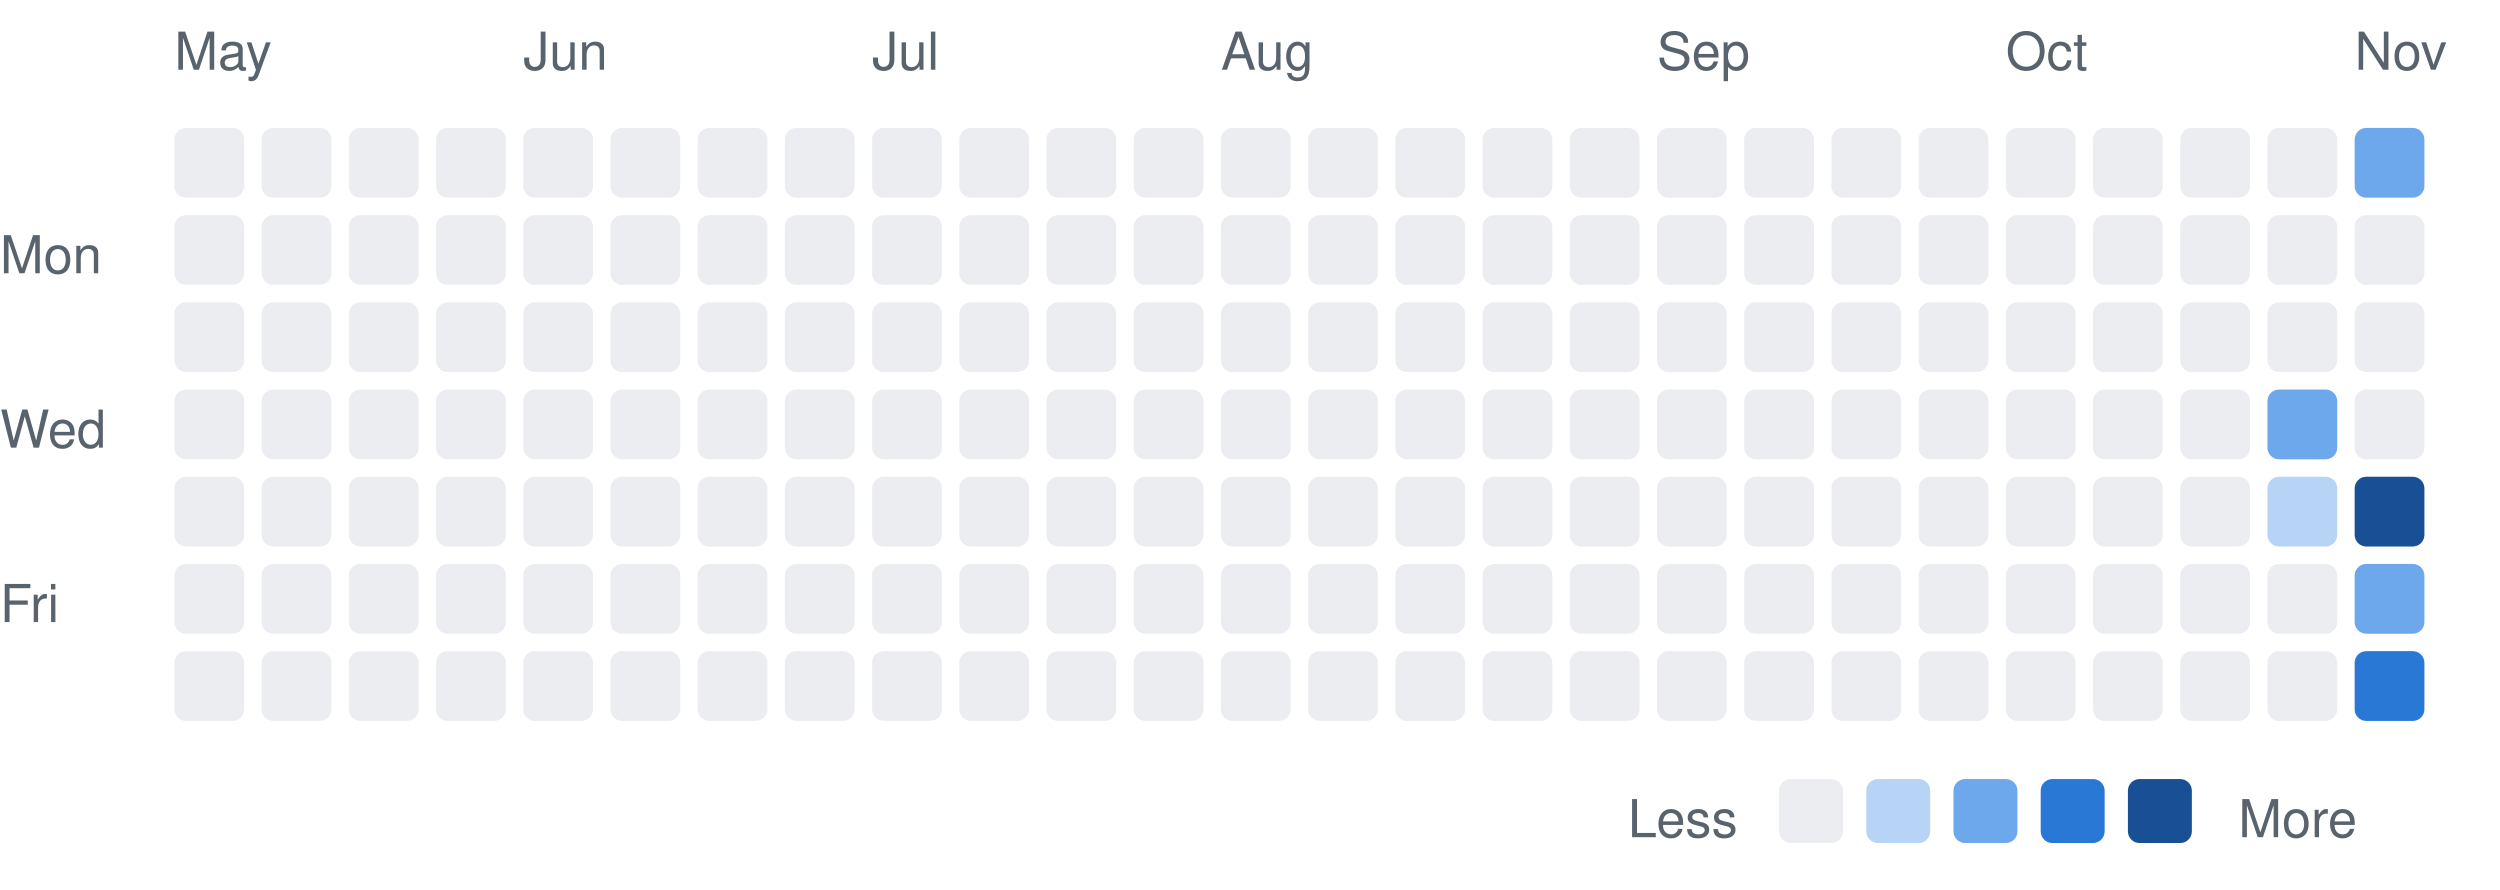
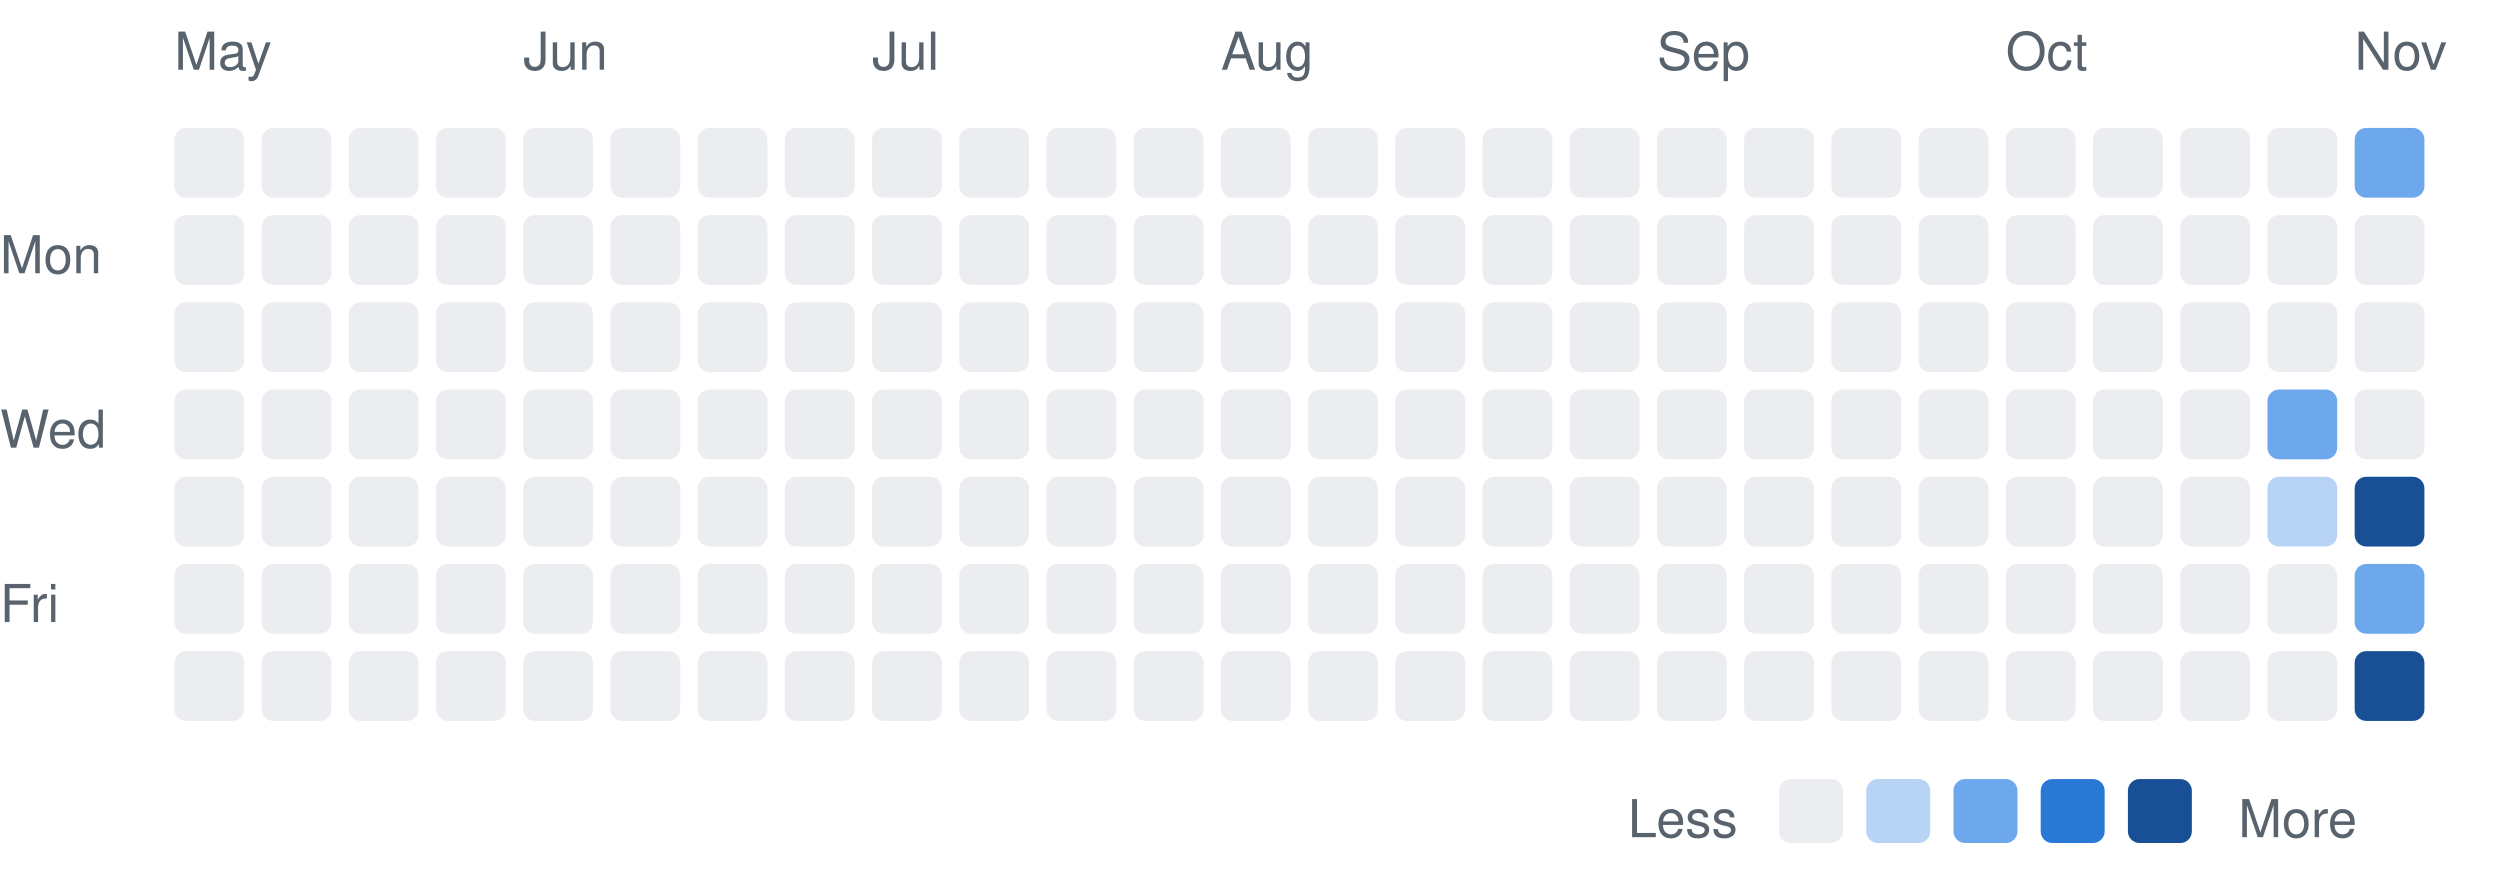
<svg xmlns="http://www.w3.org/2000/svg" width="430" height="153" viewBox="0 0 430 153" font-family="-apple-system,BlinkMacSystemFont,Segoe UI,Helvetica,Arial,sans-serif">
  <text x="0" y="47" font-size="9" fill="#59636e">Mon</text>
  <text x="0" y="77" font-size="9" fill="#59636e">Wed</text>
  <text x="0" y="107" font-size="9" fill="#59636e">Fri</text>
  <text x="30" y="12" font-size="9" fill="#59636e">May</text>
  <rect x="30" y="22" width="12" height="12" rx="2" fill="#ebedf0" />
  <rect x="30" y="37" width="12" height="12" rx="2" fill="#ebedf0" />
  <rect x="30" y="52" width="12" height="12" rx="2" fill="#ebedf0" />
  <rect x="30" y="67" width="12" height="12" rx="2" fill="#ebedf0" />
  <rect x="30" y="82" width="12" height="12" rx="2" fill="#ebedf0" />
  <rect x="30" y="97" width="12" height="12" rx="2" fill="#ebedf0" />
  <rect x="30" y="112" width="12" height="12" rx="2" fill="#ebedf0" />
  <rect x="45" y="22" width="12" height="12" rx="2" fill="#ebedf0" />
  <rect x="45" y="37" width="12" height="12" rx="2" fill="#ebedf0" />
  <rect x="45" y="52" width="12" height="12" rx="2" fill="#ebedf0" />
  <rect x="45" y="67" width="12" height="12" rx="2" fill="#ebedf0" />
  <rect x="45" y="82" width="12" height="12" rx="2" fill="#ebedf0" />
  <rect x="45" y="97" width="12" height="12" rx="2" fill="#ebedf0" />
  <rect x="45" y="112" width="12" height="12" rx="2" fill="#ebedf0" />
  <rect x="60" y="22" width="12" height="12" rx="2" fill="#ebedf0" />
  <rect x="60" y="37" width="12" height="12" rx="2" fill="#ebedf0" />
  <rect x="60" y="52" width="12" height="12" rx="2" fill="#ebedf0" />
  <rect x="60" y="67" width="12" height="12" rx="2" fill="#ebedf0" />
  <rect x="60" y="82" width="12" height="12" rx="2" fill="#ebedf0" />
  <rect x="60" y="97" width="12" height="12" rx="2" fill="#ebedf0" />
  <rect x="60" y="112" width="12" height="12" rx="2" fill="#ebedf0" />
  <rect x="75" y="22" width="12" height="12" rx="2" fill="#ebedf0" />
  <rect x="75" y="37" width="12" height="12" rx="2" fill="#ebedf0" />
  <rect x="75" y="52" width="12" height="12" rx="2" fill="#ebedf0" />
  <rect x="75" y="67" width="12" height="12" rx="2" fill="#ebedf0" />
  <rect x="75" y="82" width="12" height="12" rx="2" fill="#ebedf0" />
  <rect x="75" y="97" width="12" height="12" rx="2" fill="#ebedf0" />
  <rect x="75" y="112" width="12" height="12" rx="2" fill="#ebedf0" />
  <text x="90" y="12" font-size="9" fill="#59636e">Jun</text>
  <rect x="90" y="22" width="12" height="12" rx="2" fill="#ebedf0" />
  <rect x="90" y="37" width="12" height="12" rx="2" fill="#ebedf0" />
  <rect x="90" y="52" width="12" height="12" rx="2" fill="#ebedf0" />
  <rect x="90" y="67" width="12" height="12" rx="2" fill="#ebedf0" />
  <rect x="90" y="82" width="12" height="12" rx="2" fill="#ebedf0" />
  <rect x="90" y="97" width="12" height="12" rx="2" fill="#ebedf0" />
  <rect x="90" y="112" width="12" height="12" rx="2" fill="#ebedf0" />
  <rect x="105" y="22" width="12" height="12" rx="2" fill="#ebedf0" />
  <rect x="105" y="37" width="12" height="12" rx="2" fill="#ebedf0" />
  <rect x="105" y="52" width="12" height="12" rx="2" fill="#ebedf0" />
  <rect x="105" y="67" width="12" height="12" rx="2" fill="#ebedf0" />
  <rect x="105" y="82" width="12" height="12" rx="2" fill="#ebedf0" />
  <rect x="105" y="97" width="12" height="12" rx="2" fill="#ebedf0" />
  <rect x="105" y="112" width="12" height="12" rx="2" fill="#ebedf0" />
  <rect x="120" y="22" width="12" height="12" rx="2" fill="#ebedf0" />
  <rect x="120" y="37" width="12" height="12" rx="2" fill="#ebedf0" />
  <rect x="120" y="52" width="12" height="12" rx="2" fill="#ebedf0" />
  <rect x="120" y="67" width="12" height="12" rx="2" fill="#ebedf0" />
  <rect x="120" y="82" width="12" height="12" rx="2" fill="#ebedf0" />
  <rect x="120" y="97" width="12" height="12" rx="2" fill="#ebedf0" />
  <rect x="120" y="112" width="12" height="12" rx="2" fill="#ebedf0" />
  <rect x="135" y="22" width="12" height="12" rx="2" fill="#ebedf0" />
  <rect x="135" y="37" width="12" height="12" rx="2" fill="#ebedf0" />
  <rect x="135" y="52" width="12" height="12" rx="2" fill="#ebedf0" />
  <rect x="135" y="67" width="12" height="12" rx="2" fill="#ebedf0" />
  <rect x="135" y="82" width="12" height="12" rx="2" fill="#ebedf0" />
  <rect x="135" y="97" width="12" height="12" rx="2" fill="#ebedf0" />
  <rect x="135" y="112" width="12" height="12" rx="2" fill="#ebedf0" />
  <text x="150" y="12" font-size="9" fill="#59636e">Jul</text>
  <rect x="150" y="22" width="12" height="12" rx="2" fill="#ebedf0" />
  <rect x="150" y="37" width="12" height="12" rx="2" fill="#ebedf0" />
  <rect x="150" y="52" width="12" height="12" rx="2" fill="#ebedf0" />
  <rect x="150" y="67" width="12" height="12" rx="2" fill="#ebedf0" />
  <rect x="150" y="82" width="12" height="12" rx="2" fill="#ebedf0" />
  <rect x="150" y="97" width="12" height="12" rx="2" fill="#ebedf0" />
  <rect x="150" y="112" width="12" height="12" rx="2" fill="#ebedf0" />
  <rect x="165" y="22" width="12" height="12" rx="2" fill="#ebedf0" />
  <rect x="165" y="37" width="12" height="12" rx="2" fill="#ebedf0" />
  <rect x="165" y="52" width="12" height="12" rx="2" fill="#ebedf0" />
  <rect x="165" y="67" width="12" height="12" rx="2" fill="#ebedf0" />
  <rect x="165" y="82" width="12" height="12" rx="2" fill="#ebedf0" />
  <rect x="165" y="97" width="12" height="12" rx="2" fill="#ebedf0" />
  <rect x="165" y="112" width="12" height="12" rx="2" fill="#ebedf0" />
  <rect x="180" y="22" width="12" height="12" rx="2" fill="#ebedf0" />
  <rect x="180" y="37" width="12" height="12" rx="2" fill="#ebedf0" />
  <rect x="180" y="52" width="12" height="12" rx="2" fill="#ebedf0" />
  <rect x="180" y="67" width="12" height="12" rx="2" fill="#ebedf0" />
  <rect x="180" y="82" width="12" height="12" rx="2" fill="#ebedf0" />
  <rect x="180" y="97" width="12" height="12" rx="2" fill="#ebedf0" />
  <rect x="180" y="112" width="12" height="12" rx="2" fill="#ebedf0" />
  <rect x="195" y="22" width="12" height="12" rx="2" fill="#ebedf0" />
  <rect x="195" y="37" width="12" height="12" rx="2" fill="#ebedf0" />
  <rect x="195" y="52" width="12" height="12" rx="2" fill="#ebedf0" />
  <rect x="195" y="67" width="12" height="12" rx="2" fill="#ebedf0" />
  <rect x="195" y="82" width="12" height="12" rx="2" fill="#ebedf0" />
  <rect x="195" y="97" width="12" height="12" rx="2" fill="#ebedf0" />
  <rect x="195" y="112" width="12" height="12" rx="2" fill="#ebedf0" />
  <text x="210" y="12" font-size="9" fill="#59636e">Aug</text>
  <rect x="210" y="22" width="12" height="12" rx="2" fill="#ebedf0" />
  <rect x="210" y="37" width="12" height="12" rx="2" fill="#ebedf0" />
  <rect x="210" y="52" width="12" height="12" rx="2" fill="#ebedf0" />
  <rect x="210" y="67" width="12" height="12" rx="2" fill="#ebedf0" />
  <rect x="210" y="82" width="12" height="12" rx="2" fill="#ebedf0" />
  <rect x="210" y="97" width="12" height="12" rx="2" fill="#ebedf0" />
  <rect x="210" y="112" width="12" height="12" rx="2" fill="#ebedf0" />
  <rect x="225" y="22" width="12" height="12" rx="2" fill="#ebedf0" />
  <rect x="225" y="37" width="12" height="12" rx="2" fill="#ebedf0" />
  <rect x="225" y="52" width="12" height="12" rx="2" fill="#ebedf0" />
  <rect x="225" y="67" width="12" height="12" rx="2" fill="#ebedf0" />
  <rect x="225" y="82" width="12" height="12" rx="2" fill="#ebedf0" />
  <rect x="225" y="97" width="12" height="12" rx="2" fill="#ebedf0" />
  <rect x="225" y="112" width="12" height="12" rx="2" fill="#ebedf0" />
  <rect x="240" y="22" width="12" height="12" rx="2" fill="#ebedf0" />
  <rect x="240" y="37" width="12" height="12" rx="2" fill="#ebedf0" />
  <rect x="240" y="52" width="12" height="12" rx="2" fill="#ebedf0" />
  <rect x="240" y="67" width="12" height="12" rx="2" fill="#ebedf0" />
  <rect x="240" y="82" width="12" height="12" rx="2" fill="#ebedf0" />
  <rect x="240" y="97" width="12" height="12" rx="2" fill="#ebedf0" />
  <rect x="240" y="112" width="12" height="12" rx="2" fill="#ebedf0" />
  <rect x="255" y="22" width="12" height="12" rx="2" fill="#ebedf0" />
  <rect x="255" y="37" width="12" height="12" rx="2" fill="#ebedf0" />
  <rect x="255" y="52" width="12" height="12" rx="2" fill="#ebedf0" />
  <rect x="255" y="67" width="12" height="12" rx="2" fill="#ebedf0" />
  <rect x="255" y="82" width="12" height="12" rx="2" fill="#ebedf0" />
  <rect x="255" y="97" width="12" height="12" rx="2" fill="#ebedf0" />
  <rect x="255" y="112" width="12" height="12" rx="2" fill="#ebedf0" />
  <rect x="270" y="22" width="12" height="12" rx="2" fill="#ebedf0" />
  <rect x="270" y="37" width="12" height="12" rx="2" fill="#ebedf0" />
  <rect x="270" y="52" width="12" height="12" rx="2" fill="#ebedf0" />
  <rect x="270" y="67" width="12" height="12" rx="2" fill="#ebedf0" />
  <rect x="270" y="82" width="12" height="12" rx="2" fill="#ebedf0" />
  <rect x="270" y="97" width="12" height="12" rx="2" fill="#ebedf0" />
  <rect x="270" y="112" width="12" height="12" rx="2" fill="#ebedf0" />
  <text x="285" y="12" font-size="9" fill="#59636e">Sep</text>
  <rect x="285" y="22" width="12" height="12" rx="2" fill="#ebedf0" />
  <rect x="285" y="37" width="12" height="12" rx="2" fill="#ebedf0" />
  <rect x="285" y="52" width="12" height="12" rx="2" fill="#ebedf0" />
  <rect x="285" y="67" width="12" height="12" rx="2" fill="#ebedf0" />
  <rect x="285" y="82" width="12" height="12" rx="2" fill="#ebedf0" />
  <rect x="285" y="97" width="12" height="12" rx="2" fill="#ebedf0" />
  <rect x="285" y="112" width="12" height="12" rx="2" fill="#ebedf0" />
  <rect x="300" y="22" width="12" height="12" rx="2" fill="#ebedf0" />
  <rect x="300" y="37" width="12" height="12" rx="2" fill="#ebedf0" />
  <rect x="300" y="52" width="12" height="12" rx="2" fill="#ebedf0" />
  <rect x="300" y="67" width="12" height="12" rx="2" fill="#ebedf0" />
  <rect x="300" y="82" width="12" height="12" rx="2" fill="#ebedf0" />
  <rect x="300" y="97" width="12" height="12" rx="2" fill="#ebedf0" />
  <rect x="300" y="112" width="12" height="12" rx="2" fill="#ebedf0" />
  <rect x="315" y="22" width="12" height="12" rx="2" fill="#ebedf0" />
  <rect x="315" y="37" width="12" height="12" rx="2" fill="#ebedf0" />
  <rect x="315" y="52" width="12" height="12" rx="2" fill="#ebedf0" />
  <rect x="315" y="67" width="12" height="12" rx="2" fill="#ebedf0" />
  <rect x="315" y="82" width="12" height="12" rx="2" fill="#ebedf0" />
  <rect x="315" y="97" width="12" height="12" rx="2" fill="#ebedf0" />
  <rect x="315" y="112" width="12" height="12" rx="2" fill="#ebedf0" />
  <rect x="330" y="22" width="12" height="12" rx="2" fill="#ebedf0" />
  <rect x="330" y="37" width="12" height="12" rx="2" fill="#ebedf0" />
  <rect x="330" y="52" width="12" height="12" rx="2" fill="#ebedf0" />
  <rect x="330" y="67" width="12" height="12" rx="2" fill="#ebedf0" />
  <rect x="330" y="82" width="12" height="12" rx="2" fill="#ebedf0" />
  <rect x="330" y="97" width="12" height="12" rx="2" fill="#ebedf0" />
  <rect x="330" y="112" width="12" height="12" rx="2" fill="#ebedf0" />
  <text x="345" y="12" font-size="9" fill="#59636e">Oct</text>
  <rect x="345" y="22" width="12" height="12" rx="2" fill="#ebedf0" />
  <rect x="345" y="37" width="12" height="12" rx="2" fill="#ebedf0" />
  <rect x="345" y="52" width="12" height="12" rx="2" fill="#ebedf0" />
  <rect x="345" y="67" width="12" height="12" rx="2" fill="#ebedf0" />
  <rect x="345" y="82" width="12" height="12" rx="2" fill="#ebedf0" />
  <rect x="345" y="97" width="12" height="12" rx="2" fill="#ebedf0" />
  <rect x="345" y="112" width="12" height="12" rx="2" fill="#ebedf0" />
  <rect x="360" y="22" width="12" height="12" rx="2" fill="#ebedf0" />
  <rect x="360" y="37" width="12" height="12" rx="2" fill="#ebedf0" />
  <rect x="360" y="52" width="12" height="12" rx="2" fill="#ebedf0" />
  <rect x="360" y="67" width="12" height="12" rx="2" fill="#ebedf0" />
  <rect x="360" y="82" width="12" height="12" rx="2" fill="#ebedf0" />
  <rect x="360" y="97" width="12" height="12" rx="2" fill="#ebedf0" />
  <rect x="360" y="112" width="12" height="12" rx="2" fill="#ebedf0" />
  <rect x="375" y="22" width="12" height="12" rx="2" fill="#ebedf0" />
  <rect x="375" y="37" width="12" height="12" rx="2" fill="#ebedf0" />
  <rect x="375" y="52" width="12" height="12" rx="2" fill="#ebedf0" />
  <rect x="375" y="67" width="12" height="12" rx="2" fill="#ebedf0" />
  <rect x="375" y="82" width="12" height="12" rx="2" fill="#ebedf0" />
  <rect x="375" y="97" width="12" height="12" rx="2" fill="#ebedf0" />
  <rect x="375" y="112" width="12" height="12" rx="2" fill="#ebedf0" />
  <rect x="390" y="22" width="12" height="12" rx="2" fill="#ebedf0" />
  <rect x="390" y="37" width="12" height="12" rx="2" fill="#ebedf0" />
  <rect x="390" y="52" width="12" height="12" rx="2" fill="#ebedf0" />
  <rect x="390" y="67" width="12" height="12" rx="2" fill="#6da7ec" />
  <rect x="390" y="82" width="12" height="12" rx="2" fill="#b7d3f6" />
  <rect x="390" y="97" width="12" height="12" rx="2" fill="#ebedf0" />
  <rect x="390" y="112" width="12" height="12" rx="2" fill="#ebedf0" />
  <text x="405" y="12" font-size="9" fill="#59636e">Nov</text>
  <rect x="405" y="22" width="12" height="12" rx="2" fill="#6da7ec" />
  <rect x="405" y="37" width="12" height="12" rx="2" fill="#ebedf0" />
  <rect x="405" y="52" width="12" height="12" rx="2" fill="#ebedf0" />
  <rect x="405" y="67" width="12" height="12" rx="2" fill="#ebedf0" />
  <rect x="405" y="82" width="12" height="12" rx="2" fill="#184f95" />
  <rect x="405" y="97" width="12" height="12" rx="2" fill="#6da7ec" />
-   <rect x="405" y="112" width="12" height="12" rx="2" fill="#2a78d6" />
+   <rect x="405" y="112" width="12" height="12" rx="2" fill="#184f95" />
  <text x="280" y="144" font-size="9" fill="#59636e">Less</text>
  <rect x="306" y="134" width="11" height="11" rx="2" fill="#ebedf0" />
  <rect x="321" y="134" width="11" height="11" rx="2" fill="#b7d3f6" />
  <rect x="336" y="134" width="11" height="11" rx="2" fill="#6da7ec" />
  <rect x="351" y="134" width="11" height="11" rx="2" fill="#2a78d6" />
  <rect x="366" y="134" width="11" height="11" rx="2" fill="#184f95" />
  <text x="385" y="144" font-size="9" fill="#59636e">More</text>
</svg>
